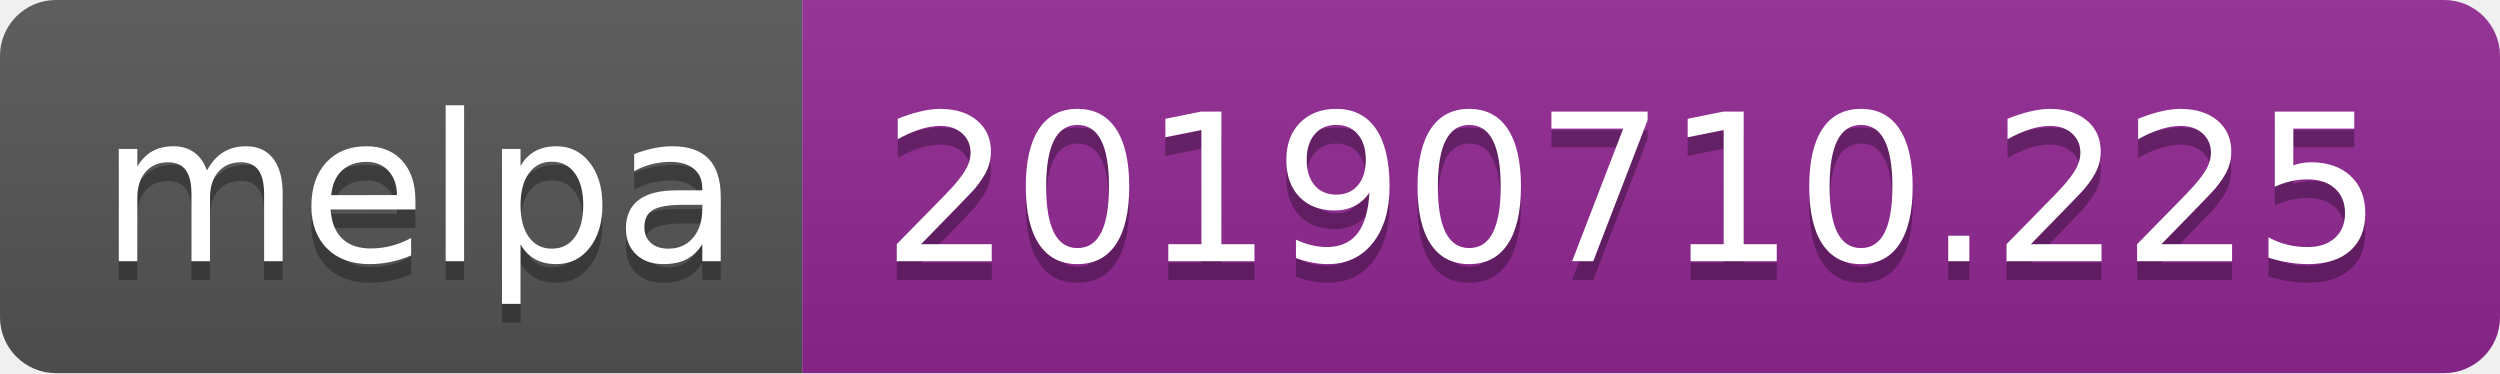
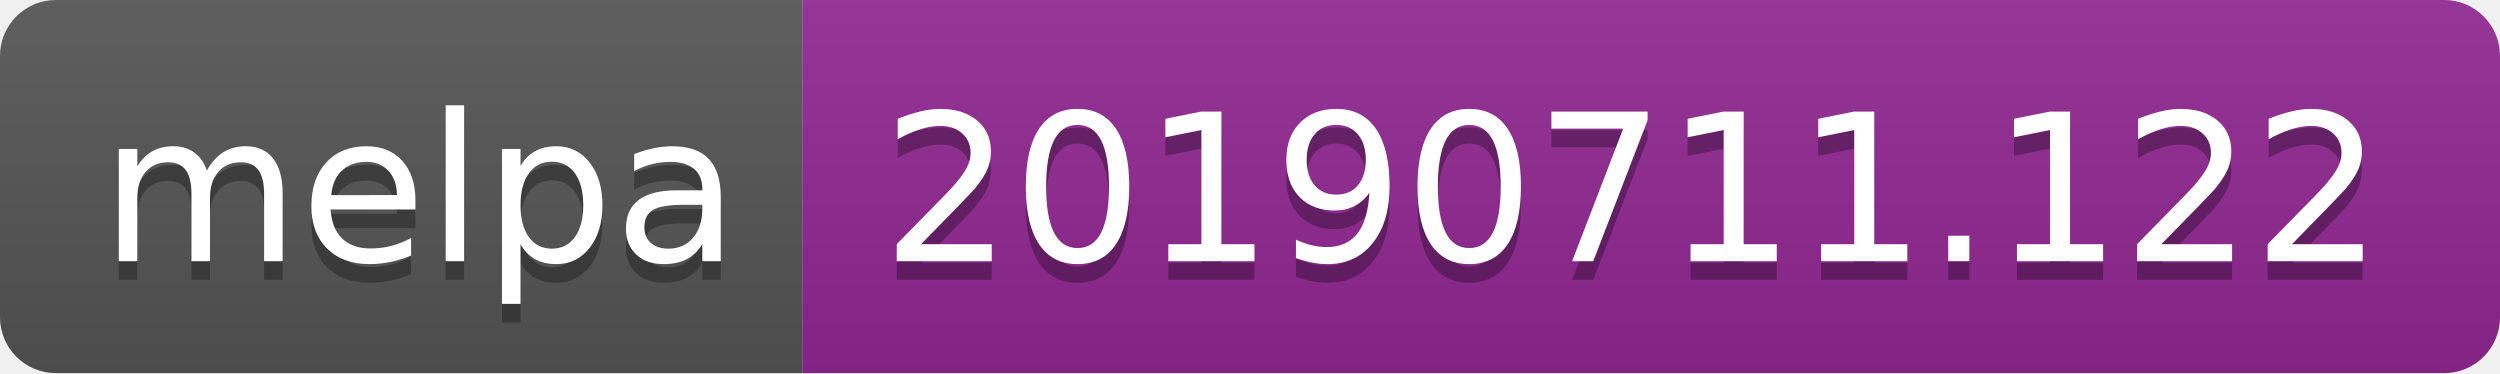
<svg xmlns="http://www.w3.org/2000/svg" width="134" height="20">
  <linearGradient id="b" x2="0" y2="100%">
    <stop offset="0" stop-color="#bbb" stop-opacity=".1" />
    <stop offset="1" stop-opacity=".1" />
  </linearGradient>
  <clipPath id="a">
    <rect width="134" height="20" rx="3" fill="#fff" />
  </clipPath>
  <g clip-path="url(#a)">
    <path fill="#555" d="M0 0h43v20H0z" />
    <path fill="#922793" d="M43 0h91v20H43z" />
    <path fill="url(#b)" d="M0 0h134v20H0z" />
  </g>
  <g fill="#fff" text-anchor="middle" font-family="DejaVu Sans,Verdana,Geneva,sans-serif" font-size="110">
    <text x="225" y="150" fill="#010101" fill-opacity=".3" transform="scale(.1)" textLength="330">melpa</text>
    <text x="225" y="140" transform="scale(.1)" textLength="330">melpa</text>
-     <text x="875" y="150" fill="#010101" fill-opacity=".3" transform="scale(.1)" textLength="810">20190710.225</text>
-     <text x="875" y="140" transform="scale(.1)" textLength="810">20190710.225</text>
+     <text x="875" y="150" fill="#010101" fill-opacity=".3" transform="scale(.1)" textLength="810">20190711.122</text>
+     <text x="875" y="140" transform="scale(.1)" textLength="810">20190711.122</text>
  </g>
</svg>
